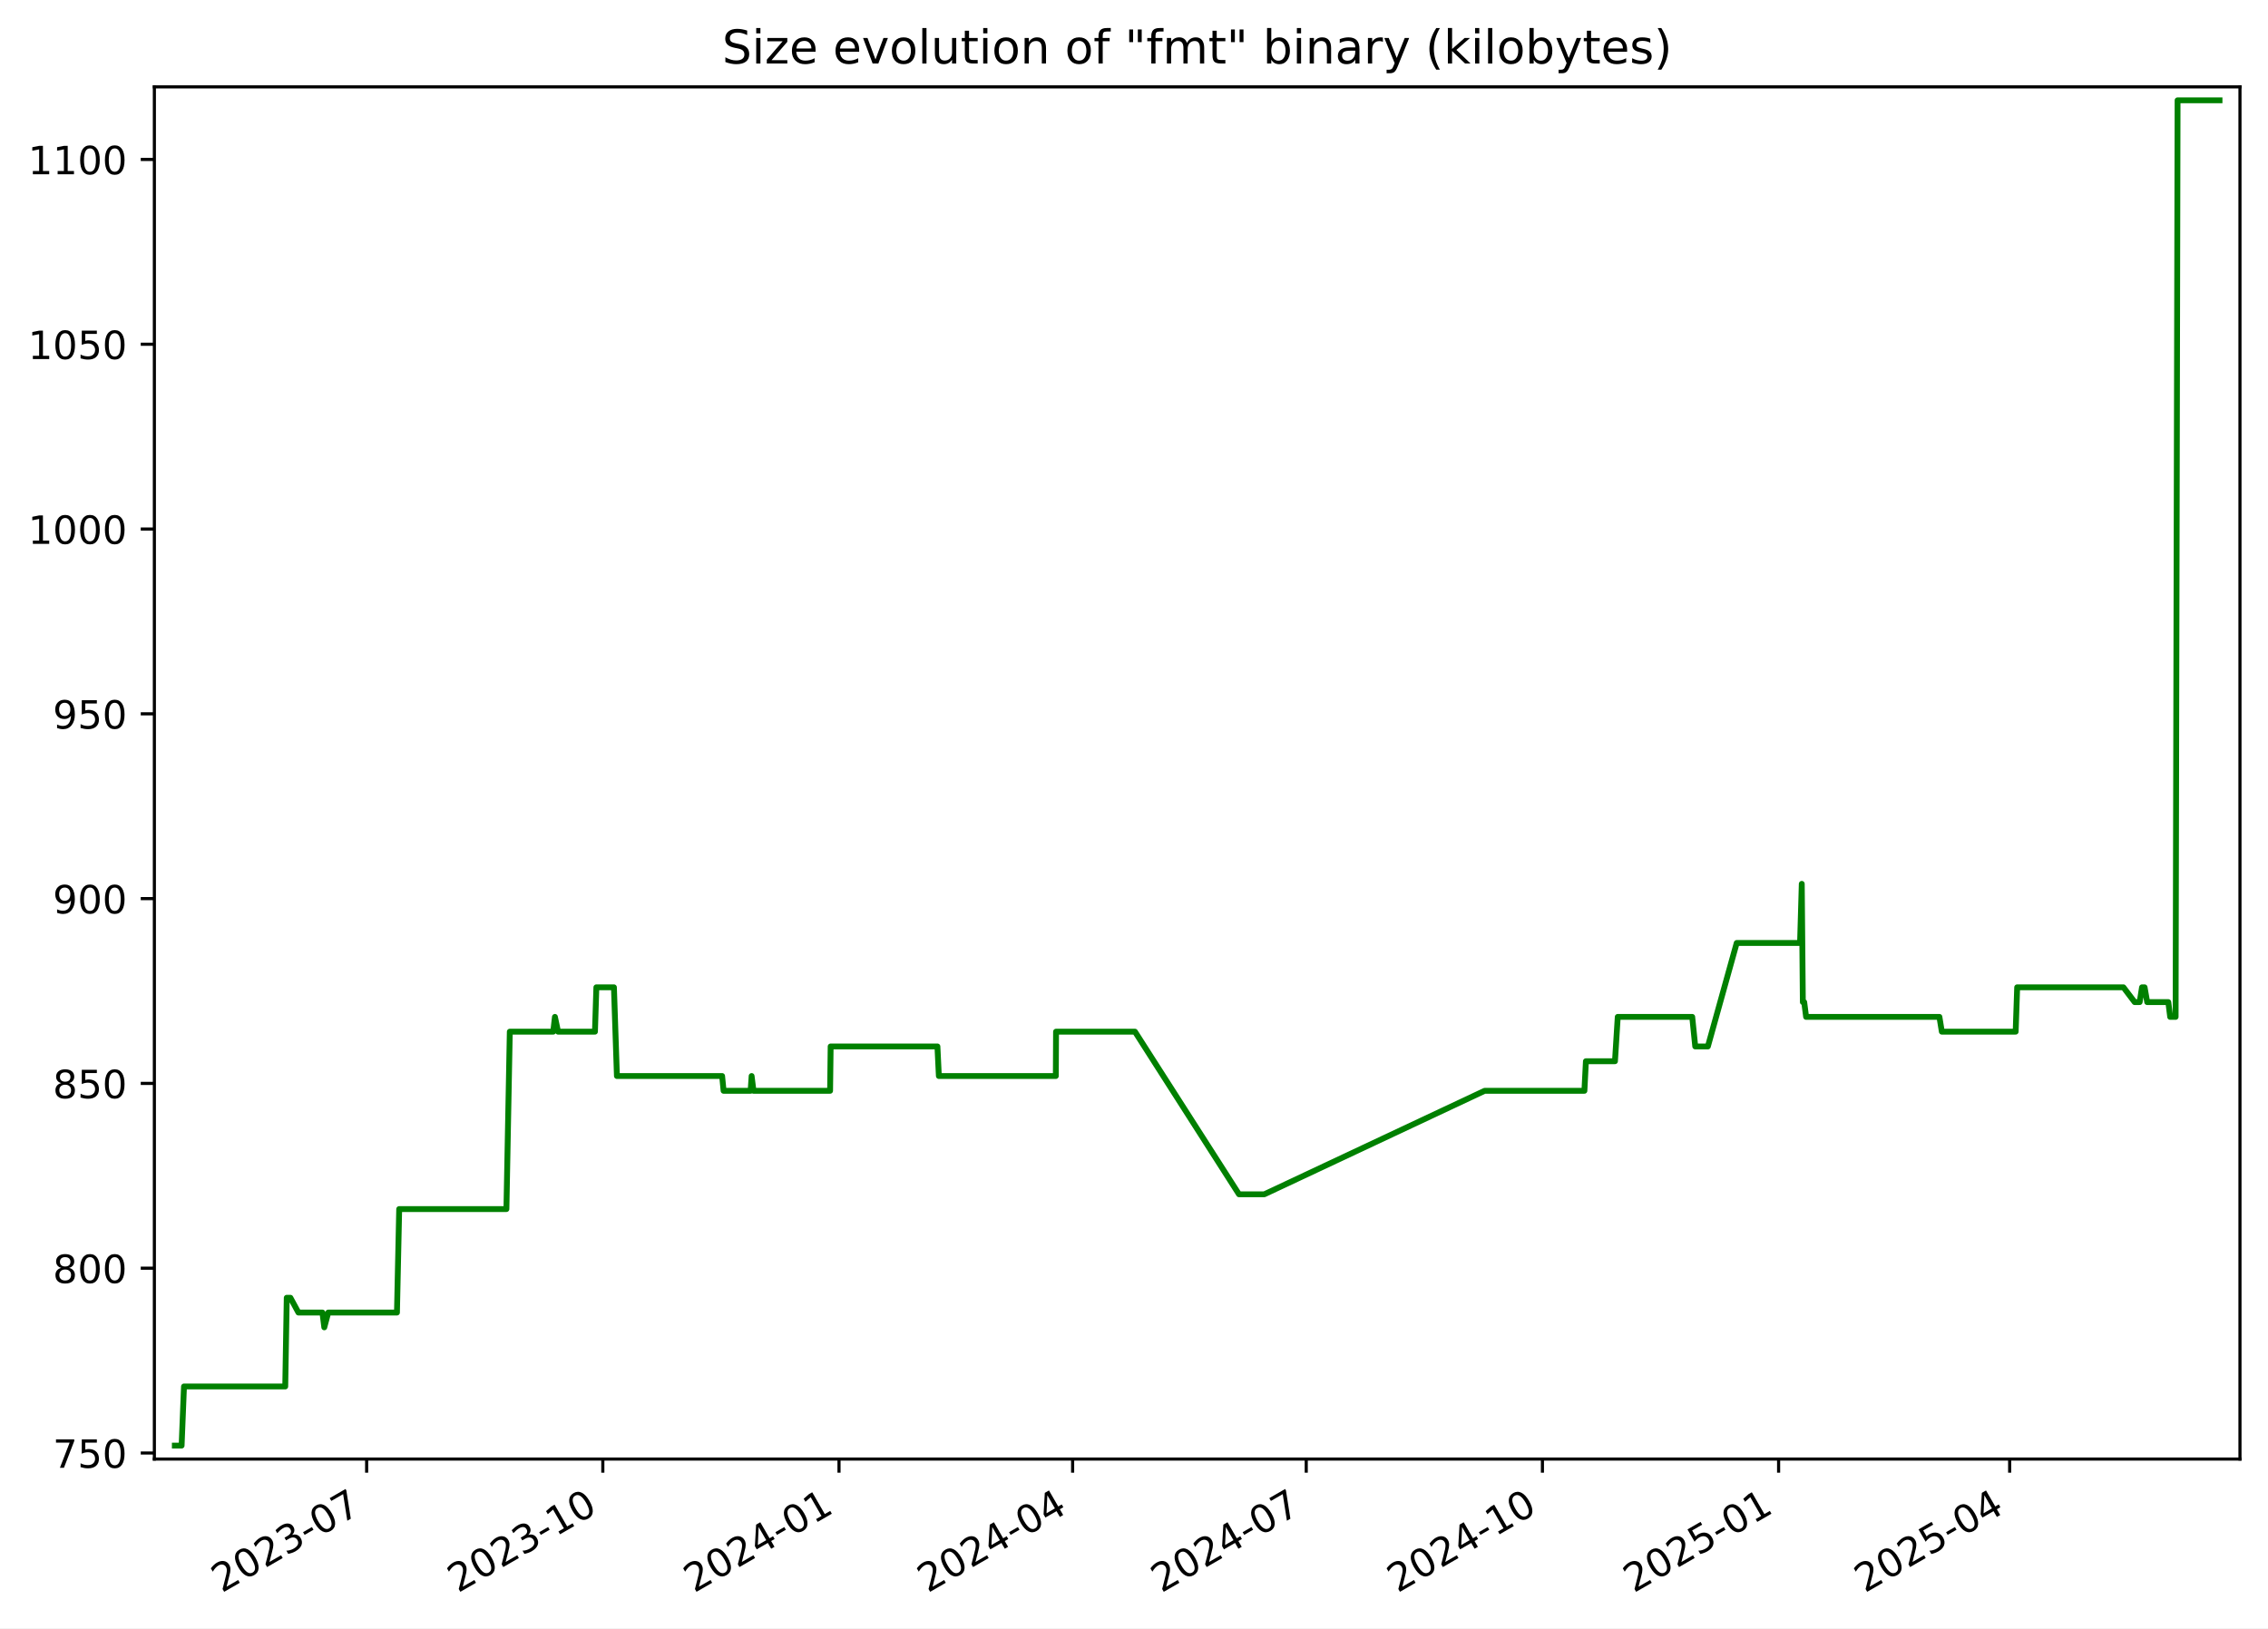
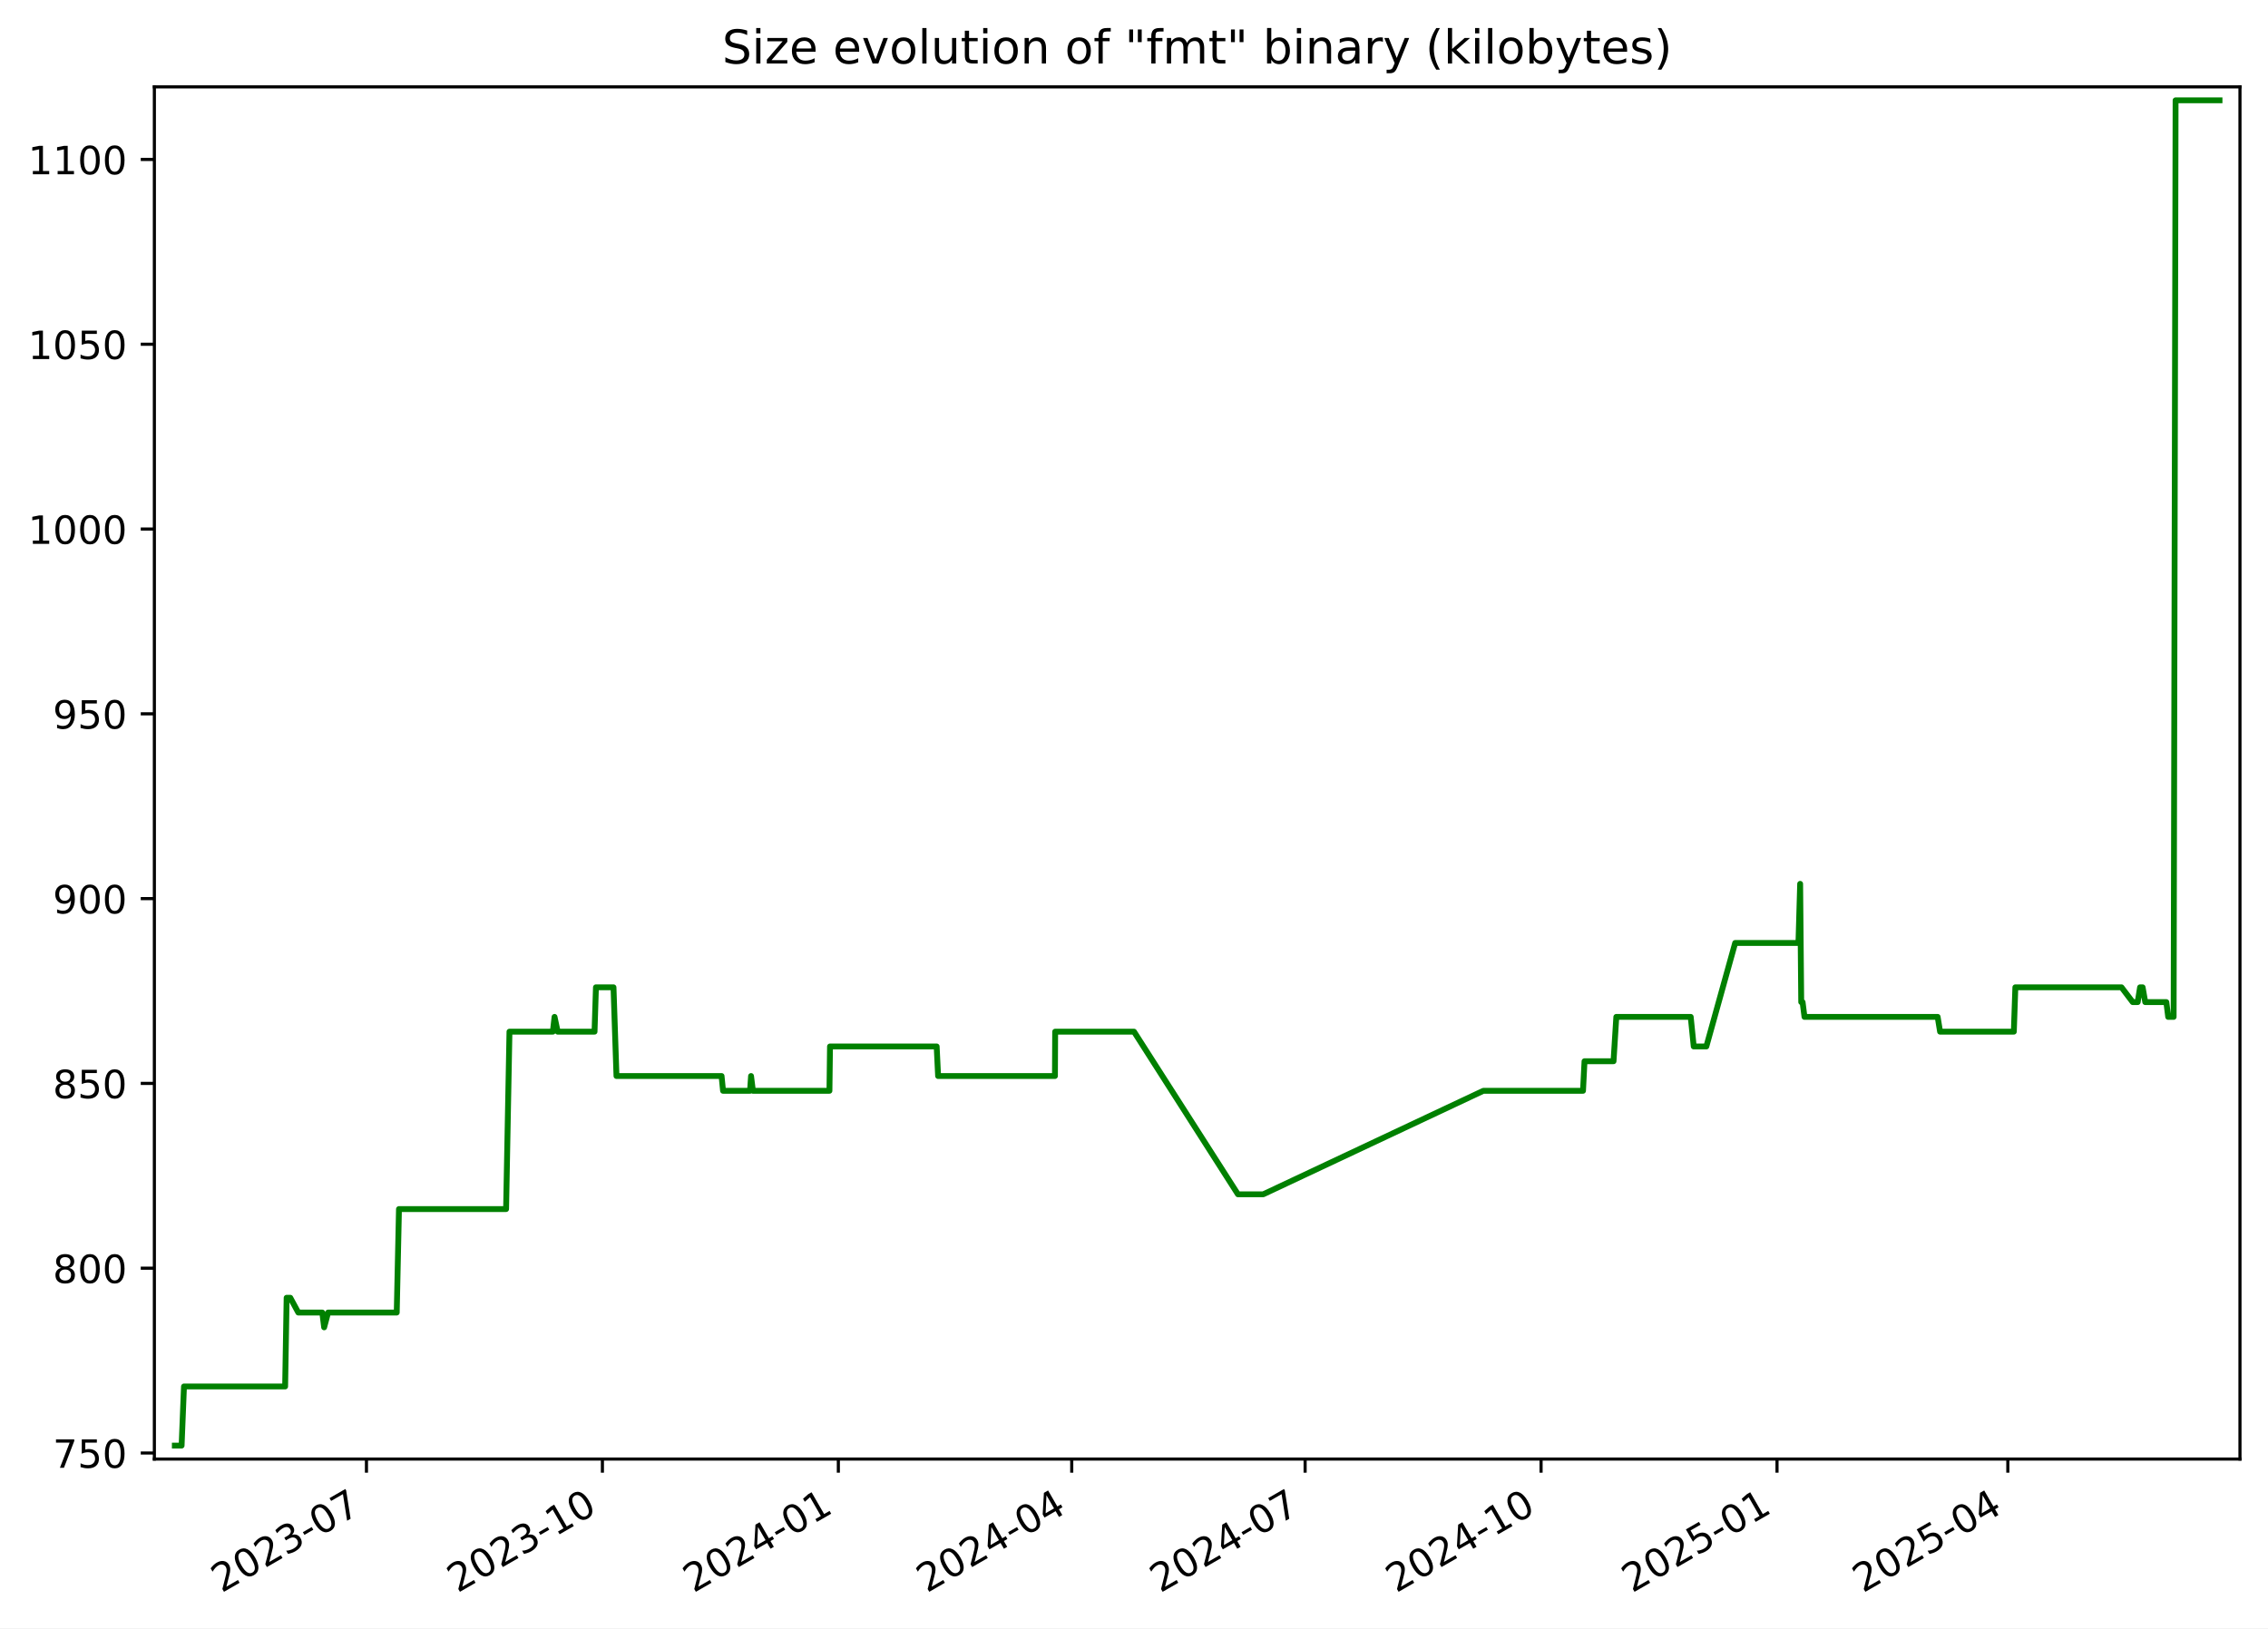
<svg xmlns="http://www.w3.org/2000/svg" xmlns:xlink="http://www.w3.org/1999/xlink" width="582.53pt" height="418.303pt" viewBox="0 0 582.53 418.303" version="1.1">
  <defs>
    <style type="text/css">*{stroke-linejoin: round; stroke-linecap: butt}</style>
  </defs>
  <g id="figure_1">
    <g id="patch_1">
      <path d="M -0 418.303  L 582.53 418.303  L 582.53 0  L -0 0  z " style="fill: #ffffff" />
    </g>
    <g id="axes_1">
      <g id="patch_2">
        <path d="M 39.65 374.83  L 575.33 374.83  L 575.33 22.318  L 39.65 22.318  z " style="fill: #ffffff" />
      </g>
      <g id="matplotlib.axis_1">
        <g id="xtick_1">
          <g id="line2d_1">
            <defs>
-               <path id="m709c68a2fc" d="M 0 0  L 0 3.5  " style="stroke: #000000; stroke-width: 0.8" />
+               <path id="m2e8f0b706b" d="M 0 0  L 0 3.5  " style="stroke: #000000; stroke-width: 0.8" />
            </defs>
            <g>
-               <use xlink:href="#m709c68a2fc" x="94.171" y="374.83" style="stroke: #000000; stroke-width: 0.8" />
+               <use xlink:href="#m2e8f0b706b" x="94.122" y="374.83" style="stroke: #000000; stroke-width: 0.8" />
            </g>
          </g>
          <g id="text_1">
-             <g transform="translate(56.94626 409.302) rotate(-30) scale(0.1 -0.1)">
+             <g transform="translate(56.89734 409.302) rotate(-30) scale(0.1 -0.1)">
              <defs>
                <path id="DejaVuSans-32" d="M 1228 531  L 3431 531  L 3431 0  L 469 0  L 469 531  Q 828 903 1448 1529  Q 2069 2156 2228 2338  Q 2531 2678 2651 2914  Q 2772 3150 2772 3378  Q 2772 3750 2511 3984  Q 2250 4219 1831 4219  Q 1534 4219 1204 4116  Q 875 4013 500 3803  L 500 4441  Q 881 4594 1212 4672  Q 1544 4750 1819 4750  Q 2544 4750 2975 4387  Q 3406 4025 3406 3419  Q 3406 3131 3298 2873  Q 3191 2616 2906 2266  Q 2828 2175 2409 1742  Q 1991 1309 1228 531  z " transform="scale(0.015625)" />
                <path id="DejaVuSans-30" d="M 2034 4250  Q 1547 4250 1301 3770  Q 1056 3291 1056 2328  Q 1056 1369 1301 889  Q 1547 409 2034 409  Q 2525 409 2770 889  Q 3016 1369 3016 2328  Q 3016 3291 2770 3770  Q 2525 4250 2034 4250  z M 2034 4750  Q 2819 4750 3233 4129  Q 3647 3509 3647 2328  Q 3647 1150 3233 529  Q 2819 -91 2034 -91  Q 1250 -91 836 529  Q 422 1150 422 2328  Q 422 3509 836 4129  Q 1250 4750 2034 4750  z " transform="scale(0.015625)" />
                <path id="DejaVuSans-33" d="M 2597 2516  Q 3050 2419 3304 2112  Q 3559 1806 3559 1356  Q 3559 666 3084 287  Q 2609 -91 1734 -91  Q 1441 -91 1130 -33  Q 819 25 488 141  L 488 750  Q 750 597 1062 519  Q 1375 441 1716 441  Q 2309 441 2620 675  Q 2931 909 2931 1356  Q 2931 1769 2642 2001  Q 2353 2234 1838 2234  L 1294 2234  L 1294 2753  L 1863 2753  Q 2328 2753 2575 2939  Q 2822 3125 2822 3475  Q 2822 3834 2567 4026  Q 2313 4219 1838 4219  Q 1578 4219 1281 4162  Q 984 4106 628 3988  L 628 4550  Q 988 4650 1302 4700  Q 1616 4750 1894 4750  Q 2613 4750 3031 4423  Q 3450 4097 3450 3541  Q 3450 3153 3228 2886  Q 3006 2619 2597 2516  z " transform="scale(0.015625)" />
                <path id="DejaVuSans-2d" d="M 313 2009  L 1997 2009  L 1997 1497  L 313 1497  L 313 2009  z " transform="scale(0.015625)" />
                <path id="DejaVuSans-37" d="M 525 4666  L 3525 4666  L 3525 4397  L 1831 0  L 1172 0  L 2766 4134  L 525 4134  L 525 4666  z " transform="scale(0.015625)" />
              </defs>
              <use xlink:href="#DejaVuSans-32" />
              <use xlink:href="#DejaVuSans-30" x="63.623" />
              <use xlink:href="#DejaVuSans-32" x="127.246" />
              <use xlink:href="#DejaVuSans-33" x="190.869" />
              <use xlink:href="#DejaVuSans-2d" x="254.492" />
              <use xlink:href="#DejaVuSans-30" x="290.576" />
              <use xlink:href="#DejaVuSans-37" x="354.199" />
            </g>
          </g>
        </g>
        <g id="xtick_2">
          <g id="line2d_2">
            <g>
-               <use xlink:href="#m709c68a2fc" x="154.834" y="374.83" style="stroke: #000000; stroke-width: 0.8" />
+               <use xlink:href="#m2e8f0b706b" x="154.725" y="374.83" style="stroke: #000000; stroke-width: 0.8" />
            </g>
          </g>
          <g id="text_2">
-             <g transform="translate(117.6093 409.302) rotate(-30) scale(0.1 -0.1)">
+             <g transform="translate(117.5002 409.302) rotate(-30) scale(0.1 -0.1)">
              <defs>
                <path id="DejaVuSans-31" d="M 794 531  L 1825 531  L 1825 4091  L 703 3866  L 703 4441  L 1819 4666  L 2450 4666  L 2450 531  L 3481 531  L 3481 0  L 794 0  L 794 531  z " transform="scale(0.015625)" />
              </defs>
              <use xlink:href="#DejaVuSans-32" />
              <use xlink:href="#DejaVuSans-30" x="63.623" />
              <use xlink:href="#DejaVuSans-32" x="127.246" />
              <use xlink:href="#DejaVuSans-33" x="190.869" />
              <use xlink:href="#DejaVuSans-2d" x="254.492" />
              <use xlink:href="#DejaVuSans-31" x="290.576" />
              <use xlink:href="#DejaVuSans-30" x="354.199" />
            </g>
          </g>
        </g>
        <g id="xtick_3">
          <g id="line2d_3">
            <g>
-               <use xlink:href="#m709c68a2fc" x="215.497" y="374.83" style="stroke: #000000; stroke-width: 0.8" />
+               <use xlink:href="#m2e8f0b706b" x="215.328" y="374.83" style="stroke: #000000; stroke-width: 0.8" />
            </g>
          </g>
          <g id="text_3">
-             <g transform="translate(178.2723 409.302) rotate(-30) scale(0.1 -0.1)">
+             <g transform="translate(178.103 409.302) rotate(-30) scale(0.1 -0.1)">
              <defs>
                <path id="DejaVuSans-34" d="M 2419 4116  L 825 1625  L 2419 1625  L 2419 4116  z M 2253 4666  L 3047 4666  L 3047 1625  L 3713 1625  L 3713 1100  L 3047 1100  L 3047 0  L 2419 0  L 2419 1100  L 313 1100  L 313 1709  L 2253 4666  z " transform="scale(0.015625)" />
              </defs>
              <use xlink:href="#DejaVuSans-32" />
              <use xlink:href="#DejaVuSans-30" x="63.623" />
              <use xlink:href="#DejaVuSans-32" x="127.246" />
              <use xlink:href="#DejaVuSans-34" x="190.869" />
              <use xlink:href="#DejaVuSans-2d" x="254.492" />
              <use xlink:href="#DejaVuSans-30" x="290.576" />
              <use xlink:href="#DejaVuSans-31" x="354.199" />
            </g>
          </g>
        </g>
        <g id="xtick_4">
          <g id="line2d_4">
            <g>
-               <use xlink:href="#m709c68a2fc" x="275.501" y="374.83" style="stroke: #000000; stroke-width: 0.8" />
+               <use xlink:href="#m2e8f0b706b" x="275.272" y="374.83" style="stroke: #000000; stroke-width: 0.8" />
            </g>
          </g>
          <g id="text_4">
-             <g transform="translate(238.276 409.302) rotate(-30) scale(0.1 -0.1)">
+             <g transform="translate(238.047 409.302) rotate(-30) scale(0.1 -0.1)">
              <use xlink:href="#DejaVuSans-32" />
              <use xlink:href="#DejaVuSans-30" x="63.623" />
              <use xlink:href="#DejaVuSans-32" x="127.246" />
              <use xlink:href="#DejaVuSans-34" x="190.869" />
              <use xlink:href="#DejaVuSans-2d" x="254.492" />
              <use xlink:href="#DejaVuSans-30" x="290.576" />
              <use xlink:href="#DejaVuSans-34" x="354.199" />
            </g>
          </g>
        </g>
        <g id="xtick_5">
          <g id="line2d_5">
            <g>
-               <use xlink:href="#m709c68a2fc" x="335.504" y="374.83" style="stroke: #000000; stroke-width: 0.8" />
+               <use xlink:href="#m2e8f0b706b" x="335.216" y="374.83" style="stroke: #000000; stroke-width: 0.8" />
            </g>
          </g>
          <g id="text_5">
-             <g transform="translate(298.2796 409.302) rotate(-30) scale(0.1 -0.1)">
+             <g transform="translate(297.9911 409.302) rotate(-30) scale(0.1 -0.1)">
              <use xlink:href="#DejaVuSans-32" />
              <use xlink:href="#DejaVuSans-30" x="63.623" />
              <use xlink:href="#DejaVuSans-32" x="127.246" />
              <use xlink:href="#DejaVuSans-34" x="190.869" />
              <use xlink:href="#DejaVuSans-2d" x="254.492" />
              <use xlink:href="#DejaVuSans-30" x="290.576" />
              <use xlink:href="#DejaVuSans-37" x="354.199" />
            </g>
          </g>
        </g>
        <g id="xtick_6">
          <g id="line2d_6">
            <g>
-               <use xlink:href="#m709c68a2fc" x="396.168" y="374.83" style="stroke: #000000; stroke-width: 0.8" />
+               <use xlink:href="#m2e8f0b706b" x="395.819" y="374.83" style="stroke: #000000; stroke-width: 0.8" />
            </g>
          </g>
          <g id="text_6">
-             <g transform="translate(358.9427 409.302) rotate(-30) scale(0.1 -0.1)">
+             <g transform="translate(358.5939 409.302) rotate(-30) scale(0.1 -0.1)">
              <use xlink:href="#DejaVuSans-32" />
              <use xlink:href="#DejaVuSans-30" x="63.623" />
              <use xlink:href="#DejaVuSans-32" x="127.246" />
              <use xlink:href="#DejaVuSans-34" x="190.869" />
              <use xlink:href="#DejaVuSans-2d" x="254.492" />
              <use xlink:href="#DejaVuSans-31" x="290.576" />
              <use xlink:href="#DejaVuSans-30" x="354.199" />
            </g>
          </g>
        </g>
        <g id="xtick_7">
          <g id="line2d_7">
            <g>
-               <use xlink:href="#m709c68a2fc" x="456.831" y="374.83" style="stroke: #000000; stroke-width: 0.8" />
+               <use xlink:href="#m2e8f0b706b" x="456.422" y="374.83" style="stroke: #000000; stroke-width: 0.8" />
            </g>
          </g>
          <g id="text_7">
-             <g transform="translate(419.6057 409.302) rotate(-30) scale(0.1 -0.1)">
+             <g transform="translate(419.1967 409.302) rotate(-30) scale(0.1 -0.1)">
              <defs>
                <path id="DejaVuSans-35" d="M 691 4666  L 3169 4666  L 3169 4134  L 1269 4134  L 1269 2991  Q 1406 3038 1543 3061  Q 1681 3084 1819 3084  Q 2600 3084 3056 2656  Q 3513 2228 3513 1497  Q 3513 744 3044 326  Q 2575 -91 1722 -91  Q 1428 -91 1123 -41  Q 819 9 494 109  L 494 744  Q 775 591 1075 516  Q 1375 441 1709 441  Q 2250 441 2565 725  Q 2881 1009 2881 1497  Q 2881 1984 2565 2268  Q 2250 2553 1709 2553  Q 1456 2553 1204 2497  Q 953 2441 691 2322  L 691 4666  z " transform="scale(0.015625)" />
              </defs>
              <use xlink:href="#DejaVuSans-32" />
              <use xlink:href="#DejaVuSans-30" x="63.623" />
              <use xlink:href="#DejaVuSans-32" x="127.246" />
              <use xlink:href="#DejaVuSans-35" x="190.869" />
              <use xlink:href="#DejaVuSans-2d" x="254.492" />
              <use xlink:href="#DejaVuSans-30" x="290.576" />
              <use xlink:href="#DejaVuSans-31" x="354.199" />
            </g>
          </g>
        </g>
        <g id="xtick_8">
          <g id="line2d_8">
            <g>
-               <use xlink:href="#m709c68a2fc" x="516.175" y="374.83" style="stroke: #000000; stroke-width: 0.8" />
+               <use xlink:href="#m2e8f0b706b" x="515.707" y="374.83" style="stroke: #000000; stroke-width: 0.8" />
            </g>
          </g>
          <g id="text_8">
-             <g transform="translate(478.95 409.302) rotate(-30) scale(0.1 -0.1)">
+             <g transform="translate(478.4821 409.302) rotate(-30) scale(0.1 -0.1)">
              <use xlink:href="#DejaVuSans-32" />
              <use xlink:href="#DejaVuSans-30" x="63.623" />
              <use xlink:href="#DejaVuSans-32" x="127.246" />
              <use xlink:href="#DejaVuSans-35" x="190.869" />
              <use xlink:href="#DejaVuSans-2d" x="254.492" />
              <use xlink:href="#DejaVuSans-30" x="290.576" />
              <use xlink:href="#DejaVuSans-34" x="354.199" />
            </g>
          </g>
        </g>
      </g>
      <g id="matplotlib.axis_2">
        <g id="ytick_1">
          <g id="line2d_9">
            <defs>
-               <path id="mb39aa18b90" d="M 0 0  L -3.5 0  " style="stroke: #000000; stroke-width: 0.8" />
+               <path id="m6e9ea8a67a" d="M 0 0  L -3.5 0  " style="stroke: #000000; stroke-width: 0.8" />
            </defs>
            <g>
-               <use xlink:href="#mb39aa18b90" x="39.65" y="373.273" style="stroke: #000000; stroke-width: 0.8" />
+               <use xlink:href="#m6e9ea8a67a" x="39.65" y="373.273" style="stroke: #000000; stroke-width: 0.8" />
            </g>
          </g>
          <g id="text_9">
            <g transform="translate(13.5625 377.0722) scale(0.1 -0.1)">
              <use xlink:href="#DejaVuSans-37" />
              <use xlink:href="#DejaVuSans-35" x="63.623" />
              <use xlink:href="#DejaVuSans-30" x="127.246" />
            </g>
          </g>
        </g>
        <g id="ytick_2">
          <g id="line2d_10">
            <g>
-               <use xlink:href="#mb39aa18b90" x="39.65" y="325.8" style="stroke: #000000; stroke-width: 0.8" />
+               <use xlink:href="#m6e9ea8a67a" x="39.65" y="325.8" style="stroke: #000000; stroke-width: 0.8" />
            </g>
          </g>
          <g id="text_10">
            <g transform="translate(13.5625 329.5997) scale(0.1 -0.1)">
              <defs>
                <path id="DejaVuSans-38" d="M 2034 2216  Q 1584 2216 1326 1975  Q 1069 1734 1069 1313  Q 1069 891 1326 650  Q 1584 409 2034 409  Q 2484 409 2743 651  Q 3003 894 3003 1313  Q 3003 1734 2745 1975  Q 2488 2216 2034 2216  z M 1403 2484  Q 997 2584 770 2862  Q 544 3141 544 3541  Q 544 4100 942 4425  Q 1341 4750 2034 4750  Q 2731 4750 3128 4425  Q 3525 4100 3525 3541  Q 3525 3141 3298 2862  Q 3072 2584 2669 2484  Q 3125 2378 3379 2068  Q 3634 1759 3634 1313  Q 3634 634 3220 271  Q 2806 -91 2034 -91  Q 1263 -91 848 271  Q 434 634 434 1313  Q 434 1759 690 2068  Q 947 2378 1403 2484  z M 1172 3481  Q 1172 3119 1398 2916  Q 1625 2713 2034 2713  Q 2441 2713 2670 2916  Q 2900 3119 2900 3481  Q 2900 3844 2670 4047  Q 2441 4250 2034 4250  Q 1625 4250 1398 4047  Q 1172 3844 1172 3481  z " transform="scale(0.015625)" />
              </defs>
              <use xlink:href="#DejaVuSans-38" />
              <use xlink:href="#DejaVuSans-30" x="63.623" />
              <use xlink:href="#DejaVuSans-30" x="127.246" />
            </g>
          </g>
        </g>
        <g id="ytick_3">
          <g id="line2d_11">
            <g>
-               <use xlink:href="#mb39aa18b90" x="39.65" y="278.328" style="stroke: #000000; stroke-width: 0.8" />
+               <use xlink:href="#m6e9ea8a67a" x="39.65" y="278.328" style="stroke: #000000; stroke-width: 0.8" />
            </g>
          </g>
          <g id="text_11">
            <g transform="translate(13.5625 282.1272) scale(0.1 -0.1)">
              <use xlink:href="#DejaVuSans-38" />
              <use xlink:href="#DejaVuSans-35" x="63.623" />
              <use xlink:href="#DejaVuSans-30" x="127.246" />
            </g>
          </g>
        </g>
        <g id="ytick_4">
          <g id="line2d_12">
            <g>
-               <use xlink:href="#mb39aa18b90" x="39.65" y="230.855" style="stroke: #000000; stroke-width: 0.8" />
+               <use xlink:href="#m6e9ea8a67a" x="39.65" y="230.855" style="stroke: #000000; stroke-width: 0.8" />
            </g>
          </g>
          <g id="text_12">
            <g transform="translate(13.5625 234.6547) scale(0.1 -0.1)">
              <defs>
                <path id="DejaVuSans-39" d="M 703 97  L 703 672  Q 941 559 1184 500  Q 1428 441 1663 441  Q 2288 441 2617 861  Q 2947 1281 2994 2138  Q 2813 1869 2534 1725  Q 2256 1581 1919 1581  Q 1219 1581 811 2004  Q 403 2428 403 3163  Q 403 3881 828 4315  Q 1253 4750 1959 4750  Q 2769 4750 3195 4129  Q 3622 3509 3622 2328  Q 3622 1225 3098 567  Q 2575 -91 1691 -91  Q 1453 -91 1209 -44  Q 966 3 703 97  z M 1959 2075  Q 2384 2075 2632 2365  Q 2881 2656 2881 3163  Q 2881 3666 2632 3958  Q 2384 4250 1959 4250  Q 1534 4250 1286 3958  Q 1038 3666 1038 3163  Q 1038 2656 1286 2365  Q 1534 2075 1959 2075  z " transform="scale(0.015625)" />
              </defs>
              <use xlink:href="#DejaVuSans-39" />
              <use xlink:href="#DejaVuSans-30" x="63.623" />
              <use xlink:href="#DejaVuSans-30" x="127.246" />
            </g>
          </g>
        </g>
        <g id="ytick_5">
          <g id="line2d_13">
            <g>
-               <use xlink:href="#mb39aa18b90" x="39.65" y="183.383" style="stroke: #000000; stroke-width: 0.8" />
+               <use xlink:href="#m6e9ea8a67a" x="39.65" y="183.383" style="stroke: #000000; stroke-width: 0.8" />
            </g>
          </g>
          <g id="text_13">
            <g transform="translate(13.5625 187.1821) scale(0.1 -0.1)">
              <use xlink:href="#DejaVuSans-39" />
              <use xlink:href="#DejaVuSans-35" x="63.623" />
              <use xlink:href="#DejaVuSans-30" x="127.246" />
            </g>
          </g>
        </g>
        <g id="ytick_6">
          <g id="line2d_14">
            <g>
-               <use xlink:href="#mb39aa18b90" x="39.65" y="135.91" style="stroke: #000000; stroke-width: 0.8" />
+               <use xlink:href="#m6e9ea8a67a" x="39.65" y="135.91" style="stroke: #000000; stroke-width: 0.8" />
            </g>
          </g>
          <g id="text_14">
            <g transform="translate(7.2 139.7096) scale(0.1 -0.1)">
              <use xlink:href="#DejaVuSans-31" />
              <use xlink:href="#DejaVuSans-30" x="63.623" />
              <use xlink:href="#DejaVuSans-30" x="127.246" />
              <use xlink:href="#DejaVuSans-30" x="190.869" />
            </g>
          </g>
        </g>
        <g id="ytick_7">
          <g id="line2d_15">
            <g>
-               <use xlink:href="#mb39aa18b90" x="39.65" y="88.438" style="stroke: #000000; stroke-width: 0.8" />
+               <use xlink:href="#m6e9ea8a67a" x="39.65" y="88.438" style="stroke: #000000; stroke-width: 0.8" />
            </g>
          </g>
          <g id="text_15">
            <g transform="translate(7.2 92.23708) scale(0.1 -0.1)">
              <use xlink:href="#DejaVuSans-31" />
              <use xlink:href="#DejaVuSans-30" x="63.623" />
              <use xlink:href="#DejaVuSans-35" x="127.246" />
              <use xlink:href="#DejaVuSans-30" x="190.869" />
            </g>
          </g>
        </g>
        <g id="ytick_8">
          <g id="line2d_16">
            <g>
-               <use xlink:href="#mb39aa18b90" x="39.65" y="40.965" style="stroke: #000000; stroke-width: 0.8" />
+               <use xlink:href="#m6e9ea8a67a" x="39.65" y="40.965" style="stroke: #000000; stroke-width: 0.8" />
            </g>
          </g>
          <g id="text_16">
            <g transform="translate(7.2 44.76455) scale(0.1 -0.1)">
              <use xlink:href="#DejaVuSans-31" />
              <use xlink:href="#DejaVuSans-31" x="63.623" />
              <use xlink:href="#DejaVuSans-30" x="127.246" />
              <use xlink:href="#DejaVuSans-30" x="190.869" />
            </g>
          </g>
        </g>
      </g>
      <g id="line2d_17">
-         <path d="M 44.902 371.374  L 46.647 371.374  L 47.258 356.183  L 73.264 356.183  L 73.65 333.396  L 74.592 333.396  L 76.648 337.194  L 82.818 337.194  L 83.293 340.992  L 84.309 337.194  L 101.958 337.194  L 102.532 310.609  L 130.073 310.609  L 130.942 265.036  L 142.1 265.036  L 142.531 261.238  L 143.337 265.036  L 152.814 265.036  L 153.174 253.642  L 157.689 253.642  L 158.454 276.429  L 185.475 276.429  L 185.852 280.227  L 192.797 280.227  L 193.052 276.429  L 193.532 280.227  L 213.209 280.227  L 213.351 268.833  L 240.775 268.833  L 241.145 276.429  L 271.186 276.429  L 271.241 265.036  L 291.511 265.036  L 318.236 306.811  L 324.739 306.811  L 381.322 280.227  L 406.952 280.227  L 407.337 272.631  L 414.801 272.631  L 415.514 261.238  L 434.644 261.238  L 435.418 268.833  L 438.664 268.833  L 446.07 242.249  L 462.34 242.249  L 462.78 227.058  L 463.056 257.44  L 463.407 257.44  L 463.893 261.238  L 498.132 261.238  L 498.753 265.036  L 517.717 265.036  L 518.105 253.642  L 545.4 253.642  L 548.282 257.44  L 549.566 257.44  L 550.172 253.642  L 550.834 253.642  L 551.501 257.44  L 556.927 257.44  L 557.405 261.238  L 558.804 261.238  L 559.305 25.774  L 570.078 25.774  L 570.078 25.774  " clip-path="url(#pd30af0da41)" style="fill: none; stroke: #008000; stroke-width: 1.5; stroke-linecap: square" />
+         <path d="M 44.902 371.374  L 46.646 371.374  L 47.256 356.183  L 73.236 356.183  L 73.621 333.396  L 74.563 333.396  L 76.616 337.194  L 82.781 337.194  L 83.255 340.992  L 84.27 337.194  L 101.901 337.194  L 102.475 310.609  L 129.989 310.609  L 130.856 265.036  L 142.003 265.036  L 142.434 261.238  L 143.239 265.036  L 152.707 265.036  L 153.066 253.642  L 157.577 253.642  L 158.341 276.429  L 185.335 276.429  L 185.712 280.227  L 192.65 280.227  L 192.905 276.429  L 193.384 280.227  L 213.042 280.227  L 213.184 268.833  L 240.58 268.833  L 240.95 276.429  L 270.961 276.429  L 271.016 265.036  L 291.266 265.036  L 317.965 306.811  L 324.461 306.811  L 380.988 280.227  L 406.593 280.227  L 406.977 272.631  L 414.433 272.631  L 415.146 261.238  L 434.257 261.238  L 435.03 268.833  L 438.273 268.833  L 445.672 242.249  L 461.926 242.249  L 462.365 227.058  L 462.641 257.44  L 462.991 257.44  L 463.477 261.238  L 497.682 261.238  L 498.303 265.036  L 517.248 265.036  L 517.636 253.642  L 544.904 253.642  L 547.782 257.44  L 549.065 257.44  L 549.671 253.642  L 550.331 253.642  L 550.998 257.44  L 556.419 257.44  L 556.896 261.238  L 558.294 261.238  L 558.794 25.774  L 570.078 25.774  L 570.078 25.774  " clip-path="url(#pc39ffc3f8a)" style="fill: none; stroke: #008000; stroke-width: 1.5; stroke-linecap: square" />
      </g>
      <g id="patch_3">
        <path d="M 39.65 374.83  L 39.65 22.318  " style="fill: none; stroke: #000000; stroke-width: 0.8; stroke-linejoin: miter; stroke-linecap: square" />
      </g>
      <g id="patch_4">
        <path d="M 575.33 374.83  L 575.33 22.318  " style="fill: none; stroke: #000000; stroke-width: 0.8; stroke-linejoin: miter; stroke-linecap: square" />
      </g>
      <g id="patch_5">
        <path d="M 39.65 374.83  L 575.33 374.83  " style="fill: none; stroke: #000000; stroke-width: 0.8; stroke-linejoin: miter; stroke-linecap: square" />
      </g>
      <g id="patch_6">
        <path d="M 39.65 22.318  L 575.33 22.318  " style="fill: none; stroke: #000000; stroke-width: 0.8; stroke-linejoin: miter; stroke-linecap: square" />
      </g>
      <g id="text_17">
        <g transform="translate(185.4856 16.31812) scale(0.12 -0.12)">
          <defs>
            <path id="DejaVuSans-53" d="M 3425 4513  L 3425 3897  Q 3066 4069 2747 4153  Q 2428 4238 2131 4238  Q 1616 4238 1336 4038  Q 1056 3838 1056 3469  Q 1056 3159 1242 3001  Q 1428 2844 1947 2747  L 2328 2669  Q 3034 2534 3370 2195  Q 3706 1856 3706 1288  Q 3706 609 3251 259  Q 2797 -91 1919 -91  Q 1588 -91 1214 -16  Q 841 59 441 206  L 441 856  Q 825 641 1194 531  Q 1563 422 1919 422  Q 2459 422 2753 634  Q 3047 847 3047 1241  Q 3047 1584 2836 1778  Q 2625 1972 2144 2069  L 1759 2144  Q 1053 2284 737 2584  Q 422 2884 422 3419  Q 422 4038 858 4394  Q 1294 4750 2059 4750  Q 2388 4750 2728 4690  Q 3069 4631 3425 4513  z " transform="scale(0.015625)" />
            <path id="DejaVuSans-69" d="M 603 3500  L 1178 3500  L 1178 0  L 603 0  L 603 3500  z M 603 4863  L 1178 4863  L 1178 4134  L 603 4134  L 603 4863  z " transform="scale(0.015625)" />
            <path id="DejaVuSans-7a" d="M 353 3500  L 3084 3500  L 3084 2975  L 922 459  L 3084 459  L 3084 0  L 275 0  L 275 525  L 2438 3041  L 353 3041  L 353 3500  z " transform="scale(0.015625)" />
            <path id="DejaVuSans-65" d="M 3597 1894  L 3597 1613  L 953 1613  Q 991 1019 1311 708  Q 1631 397 2203 397  Q 2534 397 2845 478  Q 3156 559 3463 722  L 3463 178  Q 3153 47 2828 -22  Q 2503 -91 2169 -91  Q 1331 -91 842 396  Q 353 884 353 1716  Q 353 2575 817 3079  Q 1281 3584 2069 3584  Q 2775 3584 3186 3129  Q 3597 2675 3597 1894  z M 3022 2063  Q 3016 2534 2758 2815  Q 2500 3097 2075 3097  Q 1594 3097 1305 2825  Q 1016 2553 972 2059  L 3022 2063  z " transform="scale(0.015625)" />
            <path id="DejaVuSans-20" transform="scale(0.015625)" />
            <path id="DejaVuSans-76" d="M 191 3500  L 800 3500  L 1894 563  L 2988 3500  L 3597 3500  L 2284 0  L 1503 0  L 191 3500  z " transform="scale(0.015625)" />
            <path id="DejaVuSans-6f" d="M 1959 3097  Q 1497 3097 1228 2736  Q 959 2375 959 1747  Q 959 1119 1226 758  Q 1494 397 1959 397  Q 2419 397 2687 759  Q 2956 1122 2956 1747  Q 2956 2369 2687 2733  Q 2419 3097 1959 3097  z M 1959 3584  Q 2709 3584 3137 3096  Q 3566 2609 3566 1747  Q 3566 888 3137 398  Q 2709 -91 1959 -91  Q 1206 -91 779 398  Q 353 888 353 1747  Q 353 2609 779 3096  Q 1206 3584 1959 3584  z " transform="scale(0.015625)" />
            <path id="DejaVuSans-6c" d="M 603 4863  L 1178 4863  L 1178 0  L 603 0  L 603 4863  z " transform="scale(0.015625)" />
            <path id="DejaVuSans-75" d="M 544 1381  L 544 3500  L 1119 3500  L 1119 1403  Q 1119 906 1312 657  Q 1506 409 1894 409  Q 2359 409 2629 706  Q 2900 1003 2900 1516  L 2900 3500  L 3475 3500  L 3475 0  L 2900 0  L 2900 538  Q 2691 219 2414 64  Q 2138 -91 1772 -91  Q 1169 -91 856 284  Q 544 659 544 1381  z M 1991 3584  L 1991 3584  z " transform="scale(0.015625)" />
            <path id="DejaVuSans-74" d="M 1172 4494  L 1172 3500  L 2356 3500  L 2356 3053  L 1172 3053  L 1172 1153  Q 1172 725 1289 603  Q 1406 481 1766 481  L 2356 481  L 2356 0  L 1766 0  Q 1100 0 847 248  Q 594 497 594 1153  L 594 3053  L 172 3053  L 172 3500  L 594 3500  L 594 4494  L 1172 4494  z " transform="scale(0.015625)" />
            <path id="DejaVuSans-6e" d="M 3513 2113  L 3513 0  L 2938 0  L 2938 2094  Q 2938 2591 2744 2837  Q 2550 3084 2163 3084  Q 1697 3084 1428 2787  Q 1159 2491 1159 1978  L 1159 0  L 581 0  L 581 3500  L 1159 3500  L 1159 2956  Q 1366 3272 1645 3428  Q 1925 3584 2291 3584  Q 2894 3584 3203 3211  Q 3513 2838 3513 2113  z " transform="scale(0.015625)" />
            <path id="DejaVuSans-66" d="M 2375 4863  L 2375 4384  L 1825 4384  Q 1516 4384 1395 4259  Q 1275 4134 1275 3809  L 1275 3500  L 2222 3500  L 2222 3053  L 1275 3053  L 1275 0  L 697 0  L 697 3053  L 147 3053  L 147 3500  L 697 3500  L 697 3744  Q 697 4328 969 4595  Q 1241 4863 1831 4863  L 2375 4863  z " transform="scale(0.015625)" />
            <path id="DejaVuSans-22" d="M 1147 4666  L 1147 2931  L 616 2931  L 616 4666  L 1147 4666  z M 2328 4666  L 2328 2931  L 1797 2931  L 1797 4666  L 2328 4666  z " transform="scale(0.015625)" />
            <path id="DejaVuSans-6d" d="M 3328 2828  Q 3544 3216 3844 3400  Q 4144 3584 4550 3584  Q 5097 3584 5394 3201  Q 5691 2819 5691 2113  L 5691 0  L 5113 0  L 5113 2094  Q 5113 2597 4934 2840  Q 4756 3084 4391 3084  Q 3944 3084 3684 2787  Q 3425 2491 3425 1978  L 3425 0  L 2847 0  L 2847 2094  Q 2847 2600 2669 2842  Q 2491 3084 2119 3084  Q 1678 3084 1418 2786  Q 1159 2488 1159 1978  L 1159 0  L 581 0  L 581 3500  L 1159 3500  L 1159 2956  Q 1356 3278 1631 3431  Q 1906 3584 2284 3584  Q 2666 3584 2933 3390  Q 3200 3197 3328 2828  z " transform="scale(0.015625)" />
            <path id="DejaVuSans-62" d="M 3116 1747  Q 3116 2381 2855 2742  Q 2594 3103 2138 3103  Q 1681 3103 1420 2742  Q 1159 2381 1159 1747  Q 1159 1113 1420 752  Q 1681 391 2138 391  Q 2594 391 2855 752  Q 3116 1113 3116 1747  z M 1159 2969  Q 1341 3281 1617 3432  Q 1894 3584 2278 3584  Q 2916 3584 3314 3078  Q 3713 2572 3713 1747  Q 3713 922 3314 415  Q 2916 -91 2278 -91  Q 1894 -91 1617 61  Q 1341 213 1159 525  L 1159 0  L 581 0  L 581 4863  L 1159 4863  L 1159 2969  z " transform="scale(0.015625)" />
            <path id="DejaVuSans-61" d="M 2194 1759  Q 1497 1759 1228 1600  Q 959 1441 959 1056  Q 959 750 1161 570  Q 1363 391 1709 391  Q 2188 391 2477 730  Q 2766 1069 2766 1631  L 2766 1759  L 2194 1759  z M 3341 1997  L 3341 0  L 2766 0  L 2766 531  Q 2569 213 2275 61  Q 1981 -91 1556 -91  Q 1019 -91 701 211  Q 384 513 384 1019  Q 384 1609 779 1909  Q 1175 2209 1959 2209  L 2766 2209  L 2766 2266  Q 2766 2663 2505 2880  Q 2244 3097 1772 3097  Q 1472 3097 1187 3025  Q 903 2953 641 2809  L 641 3341  Q 956 3463 1253 3523  Q 1550 3584 1831 3584  Q 2591 3584 2966 3190  Q 3341 2797 3341 1997  z " transform="scale(0.015625)" />
            <path id="DejaVuSans-72" d="M 2631 2963  Q 2534 3019 2420 3045  Q 2306 3072 2169 3072  Q 1681 3072 1420 2755  Q 1159 2438 1159 1844  L 1159 0  L 581 0  L 581 3500  L 1159 3500  L 1159 2956  Q 1341 3275 1631 3429  Q 1922 3584 2338 3584  Q 2397 3584 2469 3576  Q 2541 3569 2628 3553  L 2631 2963  z " transform="scale(0.015625)" />
            <path id="DejaVuSans-79" d="M 2059 -325  Q 1816 -950 1584 -1140  Q 1353 -1331 966 -1331  L 506 -1331  L 506 -850  L 844 -850  Q 1081 -850 1212 -737  Q 1344 -625 1503 -206  L 1606 56  L 191 3500  L 800 3500  L 1894 763  L 2988 3500  L 3597 3500  L 2059 -325  z " transform="scale(0.015625)" />
            <path id="DejaVuSans-28" d="M 1984 4856  Q 1566 4138 1362 3434  Q 1159 2731 1159 2009  Q 1159 1288 1364 580  Q 1569 -128 1984 -844  L 1484 -844  Q 1016 -109 783 600  Q 550 1309 550 2009  Q 550 2706 781 3412  Q 1013 4119 1484 4856  L 1984 4856  z " transform="scale(0.015625)" />
            <path id="DejaVuSans-6b" d="M 581 4863  L 1159 4863  L 1159 1991  L 2875 3500  L 3609 3500  L 1753 1863  L 3688 0  L 2938 0  L 1159 1709  L 1159 0  L 581 0  L 581 4863  z " transform="scale(0.015625)" />
            <path id="DejaVuSans-73" d="M 2834 3397  L 2834 2853  Q 2591 2978 2328 3040  Q 2066 3103 1784 3103  Q 1356 3103 1142 2972  Q 928 2841 928 2578  Q 928 2378 1081 2264  Q 1234 2150 1697 2047  L 1894 2003  Q 2506 1872 2764 1633  Q 3022 1394 3022 966  Q 3022 478 2636 193  Q 2250 -91 1575 -91  Q 1294 -91 989 -36  Q 684 19 347 128  L 347 722  Q 666 556 975 473  Q 1284 391 1588 391  Q 1994 391 2212 530  Q 2431 669 2431 922  Q 2431 1156 2273 1281  Q 2116 1406 1581 1522  L 1381 1569  Q 847 1681 609 1914  Q 372 2147 372 2553  Q 372 3047 722 3315  Q 1072 3584 1716 3584  Q 2034 3584 2315 3537  Q 2597 3491 2834 3397  z " transform="scale(0.015625)" />
            <path id="DejaVuSans-29" d="M 513 4856  L 1013 4856  Q 1481 4119 1714 3412  Q 1947 2706 1947 2009  Q 1947 1309 1714 600  Q 1481 -109 1013 -844  L 513 -844  Q 928 -128 1133 580  Q 1338 1288 1338 2009  Q 1338 2731 1133 3434  Q 928 4138 513 4856  z " transform="scale(0.015625)" />
          </defs>
          <use xlink:href="#DejaVuSans-53" />
          <use xlink:href="#DejaVuSans-69" x="63.477" />
          <use xlink:href="#DejaVuSans-7a" x="91.26" />
          <use xlink:href="#DejaVuSans-65" x="143.75" />
          <use xlink:href="#DejaVuSans-20" x="205.273" />
          <use xlink:href="#DejaVuSans-65" x="237.061" />
          <use xlink:href="#DejaVuSans-76" x="298.584" />
          <use xlink:href="#DejaVuSans-6f" x="357.764" />
          <use xlink:href="#DejaVuSans-6c" x="418.945" />
          <use xlink:href="#DejaVuSans-75" x="446.729" />
          <use xlink:href="#DejaVuSans-74" x="510.107" />
          <use xlink:href="#DejaVuSans-69" x="549.316" />
          <use xlink:href="#DejaVuSans-6f" x="577.1" />
          <use xlink:href="#DejaVuSans-6e" x="638.281" />
          <use xlink:href="#DejaVuSans-20" x="701.66" />
          <use xlink:href="#DejaVuSans-6f" x="733.447" />
          <use xlink:href="#DejaVuSans-66" x="794.629" />
          <use xlink:href="#DejaVuSans-20" x="829.834" />
          <use xlink:href="#DejaVuSans-22" x="861.621" />
          <use xlink:href="#DejaVuSans-66" x="907.617" />
          <use xlink:href="#DejaVuSans-6d" x="942.822" />
          <use xlink:href="#DejaVuSans-74" x="1040.234" />
          <use xlink:href="#DejaVuSans-22" x="1079.443" />
          <use xlink:href="#DejaVuSans-20" x="1125.439" />
          <use xlink:href="#DejaVuSans-62" x="1157.227" />
          <use xlink:href="#DejaVuSans-69" x="1220.703" />
          <use xlink:href="#DejaVuSans-6e" x="1248.486" />
          <use xlink:href="#DejaVuSans-61" x="1311.865" />
          <use xlink:href="#DejaVuSans-72" x="1373.145" />
          <use xlink:href="#DejaVuSans-79" x="1414.258" />
          <use xlink:href="#DejaVuSans-20" x="1473.438" />
          <use xlink:href="#DejaVuSans-28" x="1505.225" />
          <use xlink:href="#DejaVuSans-6b" x="1544.238" />
          <use xlink:href="#DejaVuSans-69" x="1602.148" />
          <use xlink:href="#DejaVuSans-6c" x="1629.932" />
          <use xlink:href="#DejaVuSans-6f" x="1657.715" />
          <use xlink:href="#DejaVuSans-62" x="1718.896" />
          <use xlink:href="#DejaVuSans-79" x="1782.373" />
          <use xlink:href="#DejaVuSans-74" x="1841.553" />
          <use xlink:href="#DejaVuSans-65" x="1880.762" />
          <use xlink:href="#DejaVuSans-73" x="1942.285" />
          <use xlink:href="#DejaVuSans-29" x="1994.385" />
        </g>
      </g>
    </g>
  </g>
  <defs>
-     <clipPath id="pd30af0da41">
+     <clipPath id="pc39ffc3f8a">
      <rect x="39.65" y="22.318" width="535.68" height="352.512" />
    </clipPath>
  </defs>
</svg>
